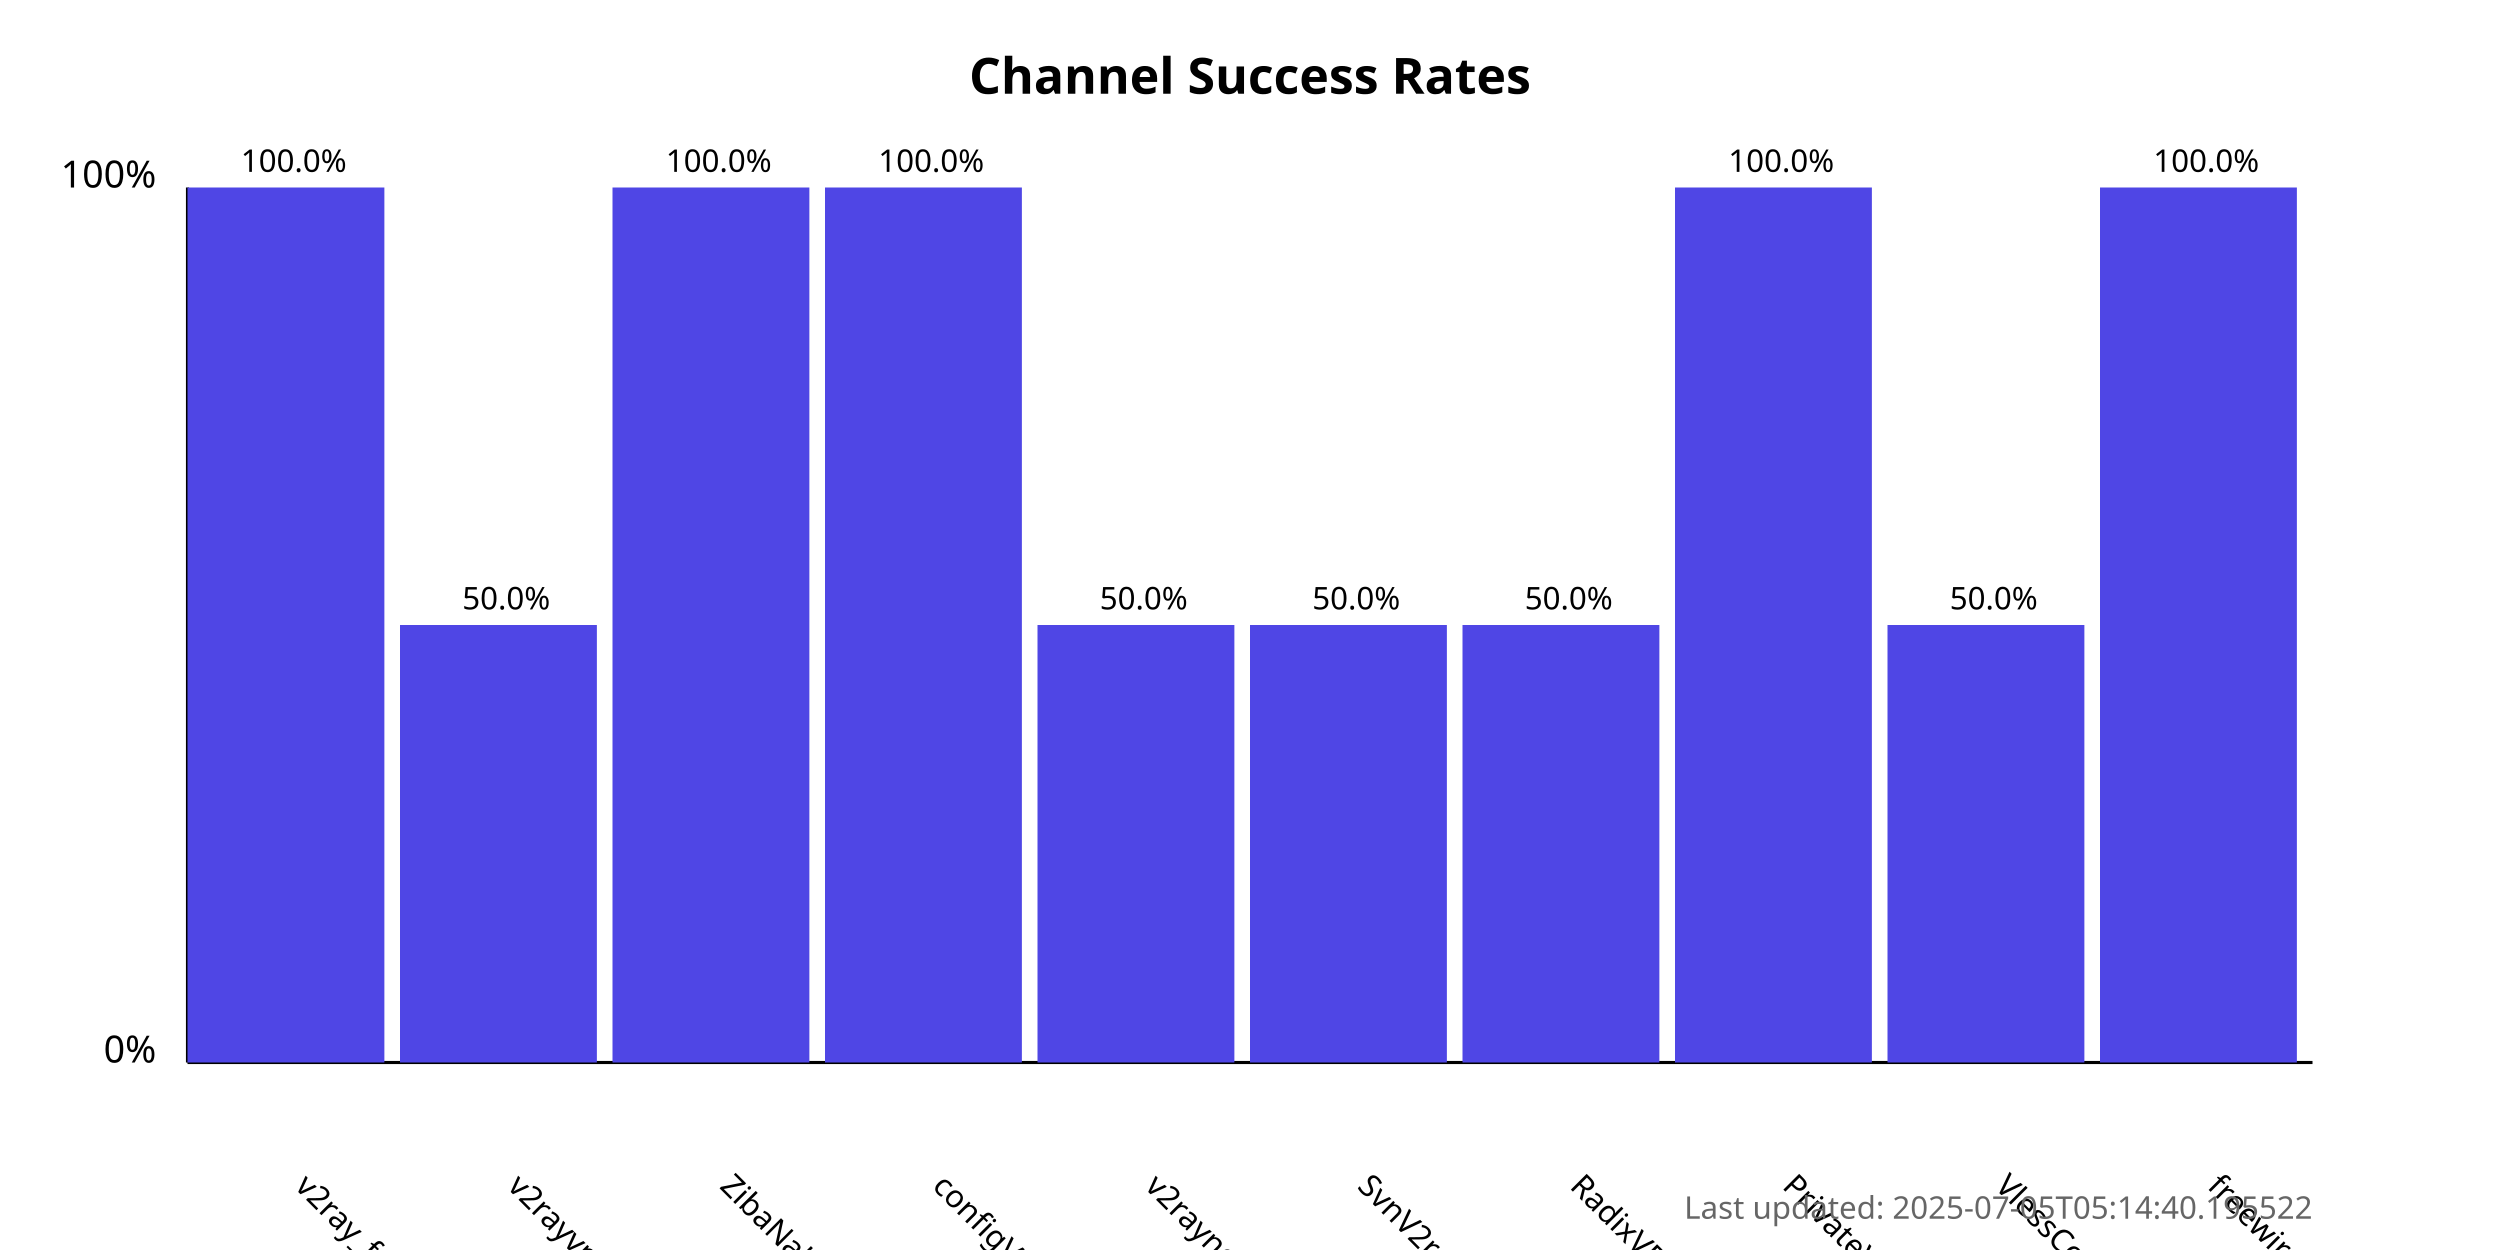
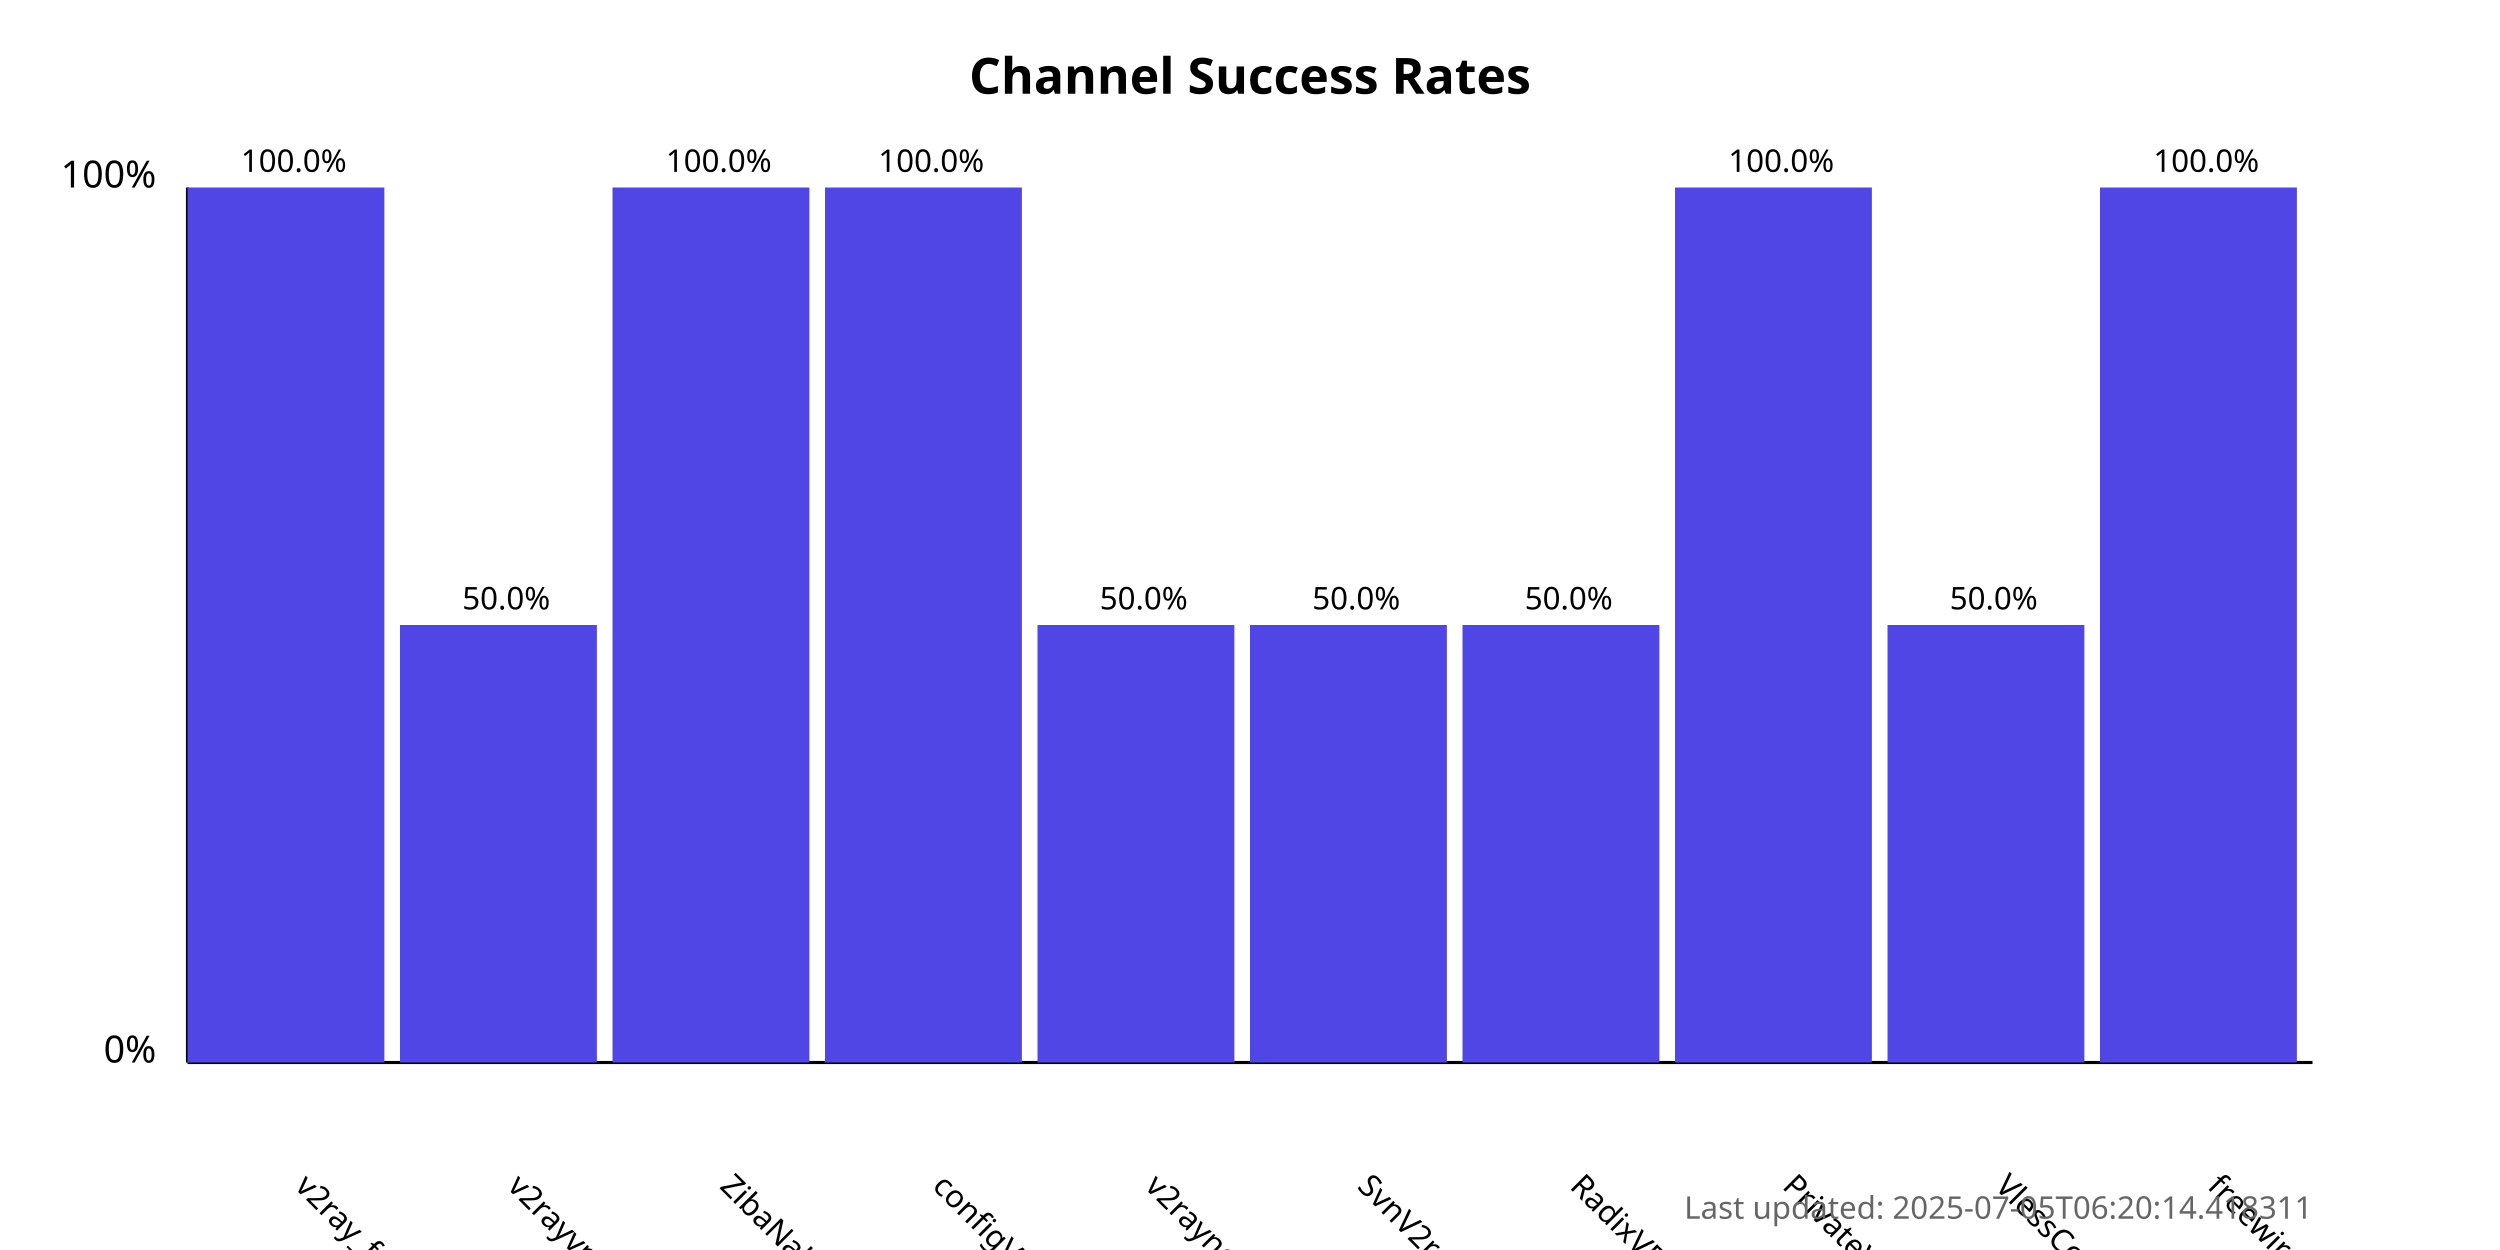
<svg xmlns="http://www.w3.org/2000/svg" width="800" height="400">
  <style>
            .chart-title { font: bold 16px sans-serif; }
            .axis-label { font: 12px sans-serif; }
            .tick-label { font: 10px sans-serif; }
            .bar { fill: #4f46e5; }
            .bar:hover { fill: #6366f1; }
            .timestamp { font: 10px sans-serif; fill: #666; }
        </style>
  <text x="400.0" y="30" text-anchor="middle" class="chart-title">
            Channel Success Rates
        </text>
  <line x1="60" y1="340" x2="60" y2="60" stroke="black" stroke-width="1" />
  <line x1="60" y1="340" x2="740" y2="340" stroke="black" stroke-width="1" />
  <text x="50" y="340" text-anchor="end" class="axis-label">0%</text>
  <text x="50" y="60" text-anchor="end" class="axis-label">100%</text>
  <g>
    <rect x="60" y="60.0" width="63.0" height="280.0" class="bar" />
    <text x="94.0" y="380" transform="rotate(45, 94.0, 380)" text-anchor="start" class="tick-label">
                v2ray_free_conf
            </text>
    <text x="94.0" y="55.0" text-anchor="middle" class="tick-label">
                100.0%
            </text>
  </g>
  <g>
    <rect x="128.0" y="200.0" width="63.0" height="140.0" class="bar" />
    <text x="162.0" y="380" transform="rotate(45, 162.0, 380)" text-anchor="start" class="tick-label">
                v2rayvpno
            </text>
    <text x="162.0" y="195.0" text-anchor="middle" class="tick-label">
                50.0%
            </text>
  </g>
  <g>
    <rect x="196.0" y="60.0" width="63.0" height="280.0" class="bar" />
    <text x="230.0" y="380" transform="rotate(45, 230.0, 380)" text-anchor="start" class="tick-label">
                ZibaNabz
            </text>
    <text x="230.0" y="55.0" text-anchor="middle" class="tick-label">
                100.0%
            </text>
  </g>
  <g>
    <rect x="264.0" y="60.0" width="63.0" height="280.0" class="bar" />
    <text x="298.0" y="380" transform="rotate(45, 298.0, 380)" text-anchor="start" class="tick-label">
                configV2rayForFree
            </text>
    <text x="298.0" y="55.0" text-anchor="middle" class="tick-label">
                100.0%
            </text>
  </g>
  <g>
    <rect x="332.0" y="200.0" width="63.0" height="140.0" class="bar" />
    <text x="366.0" y="380" transform="rotate(45, 366.0, 380)" text-anchor="start" class="tick-label">
                v2rayngvpn
            </text>
    <text x="366.0" y="195.0" text-anchor="middle" class="tick-label">
                50.0%
            </text>
  </g>
  <g>
    <rect x="400.0" y="200.0" width="63.0" height="140.0" class="bar" />
    <text x="434.0" y="380" transform="rotate(45, 434.0, 380)" text-anchor="start" class="tick-label">
                SvnV2ray
            </text>
    <text x="434.0" y="195.0" text-anchor="middle" class="tick-label">
                50.0%
            </text>
  </g>
  <g>
    <rect x="468.0" y="200.0" width="63.0" height="140.0" class="bar" />
    <text x="502.0" y="380" transform="rotate(45, 502.0, 380)" text-anchor="start" class="tick-label">
                RadixVPN
            </text>
    <text x="502.0" y="195.0" text-anchor="middle" class="tick-label">
                50.0%
            </text>
  </g>
  <g>
    <rect x="536.0" y="60.0" width="63.0" height="280.0" class="bar" />
    <text x="570.0" y="380" transform="rotate(45, 570.0, 380)" text-anchor="start" class="tick-label">
                PrivateVPNs
            </text>
    <text x="570.0" y="55.0" text-anchor="middle" class="tick-label">
                100.0%
            </text>
  </g>
  <g>
    <rect x="604.0" y="200.0" width="63.0" height="140.0" class="bar" />
    <text x="638.0" y="380" transform="rotate(45, 638.0, 380)" text-anchor="start" class="tick-label">
                VlessConfig
            </text>
    <text x="638.0" y="195.0" text-anchor="middle" class="tick-label">
                50.0%
            </text>
  </g>
  <g>
    <rect x="672.0" y="60.0" width="63.0" height="280.0" class="bar" />
    <text x="706.0" y="380" transform="rotate(45, 706.0, 380)" text-anchor="start" class="tick-label">
                freewireguard
            </text>
    <text x="706.0" y="55.0" text-anchor="middle" class="tick-label">
                100.0%
            </text>
  </g>
  <text x="740" y="390" text-anchor="end" class="timestamp">
-             Last updated: 2025-07-05T05:14:40.195522
+             Last updated: 2025-07-05T06:20:14.418311
        </text>
</svg>
